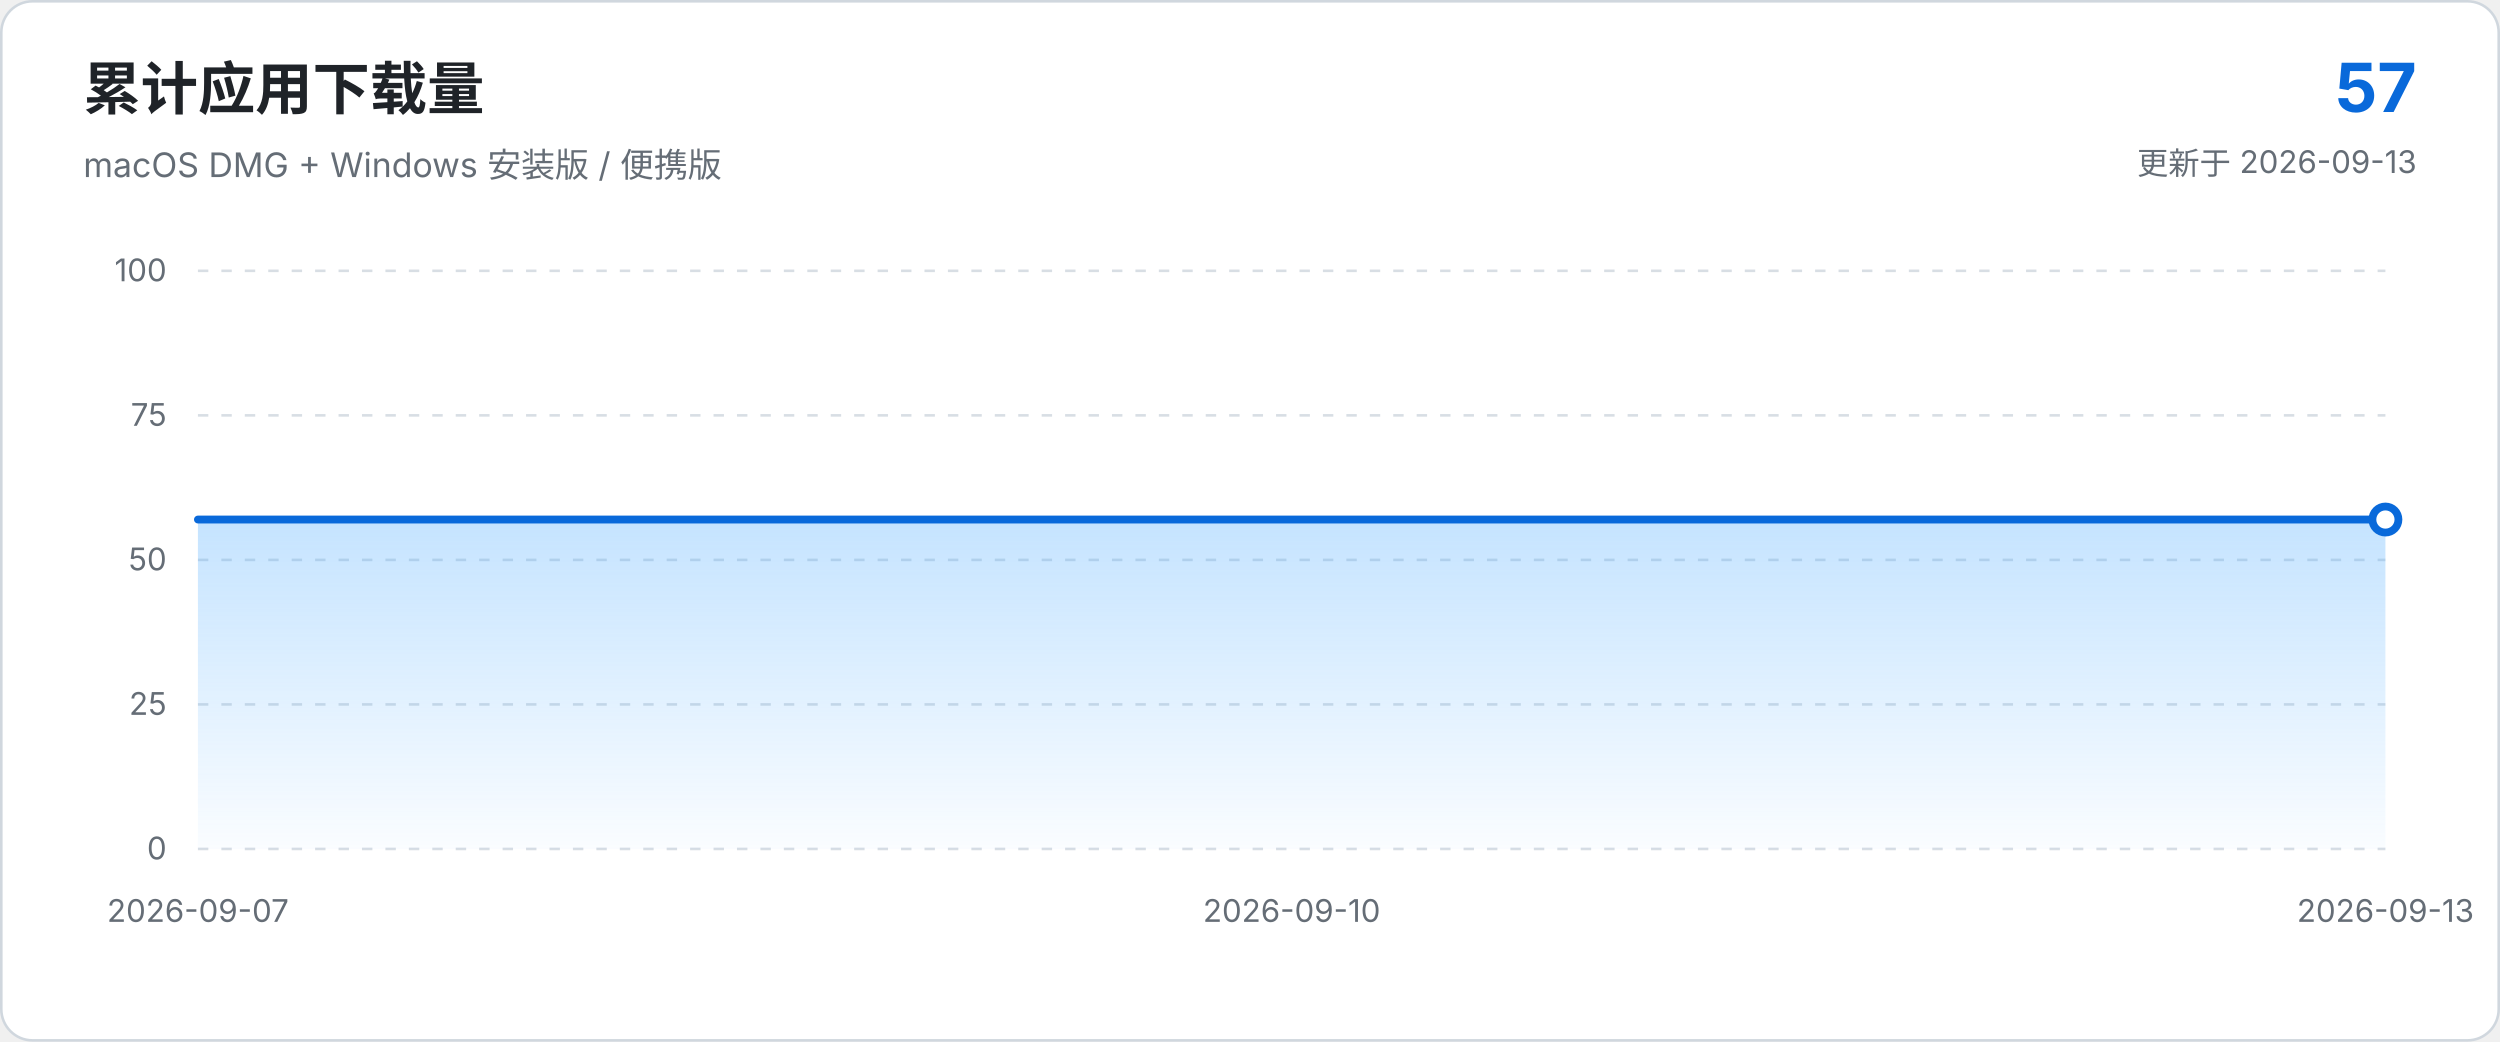
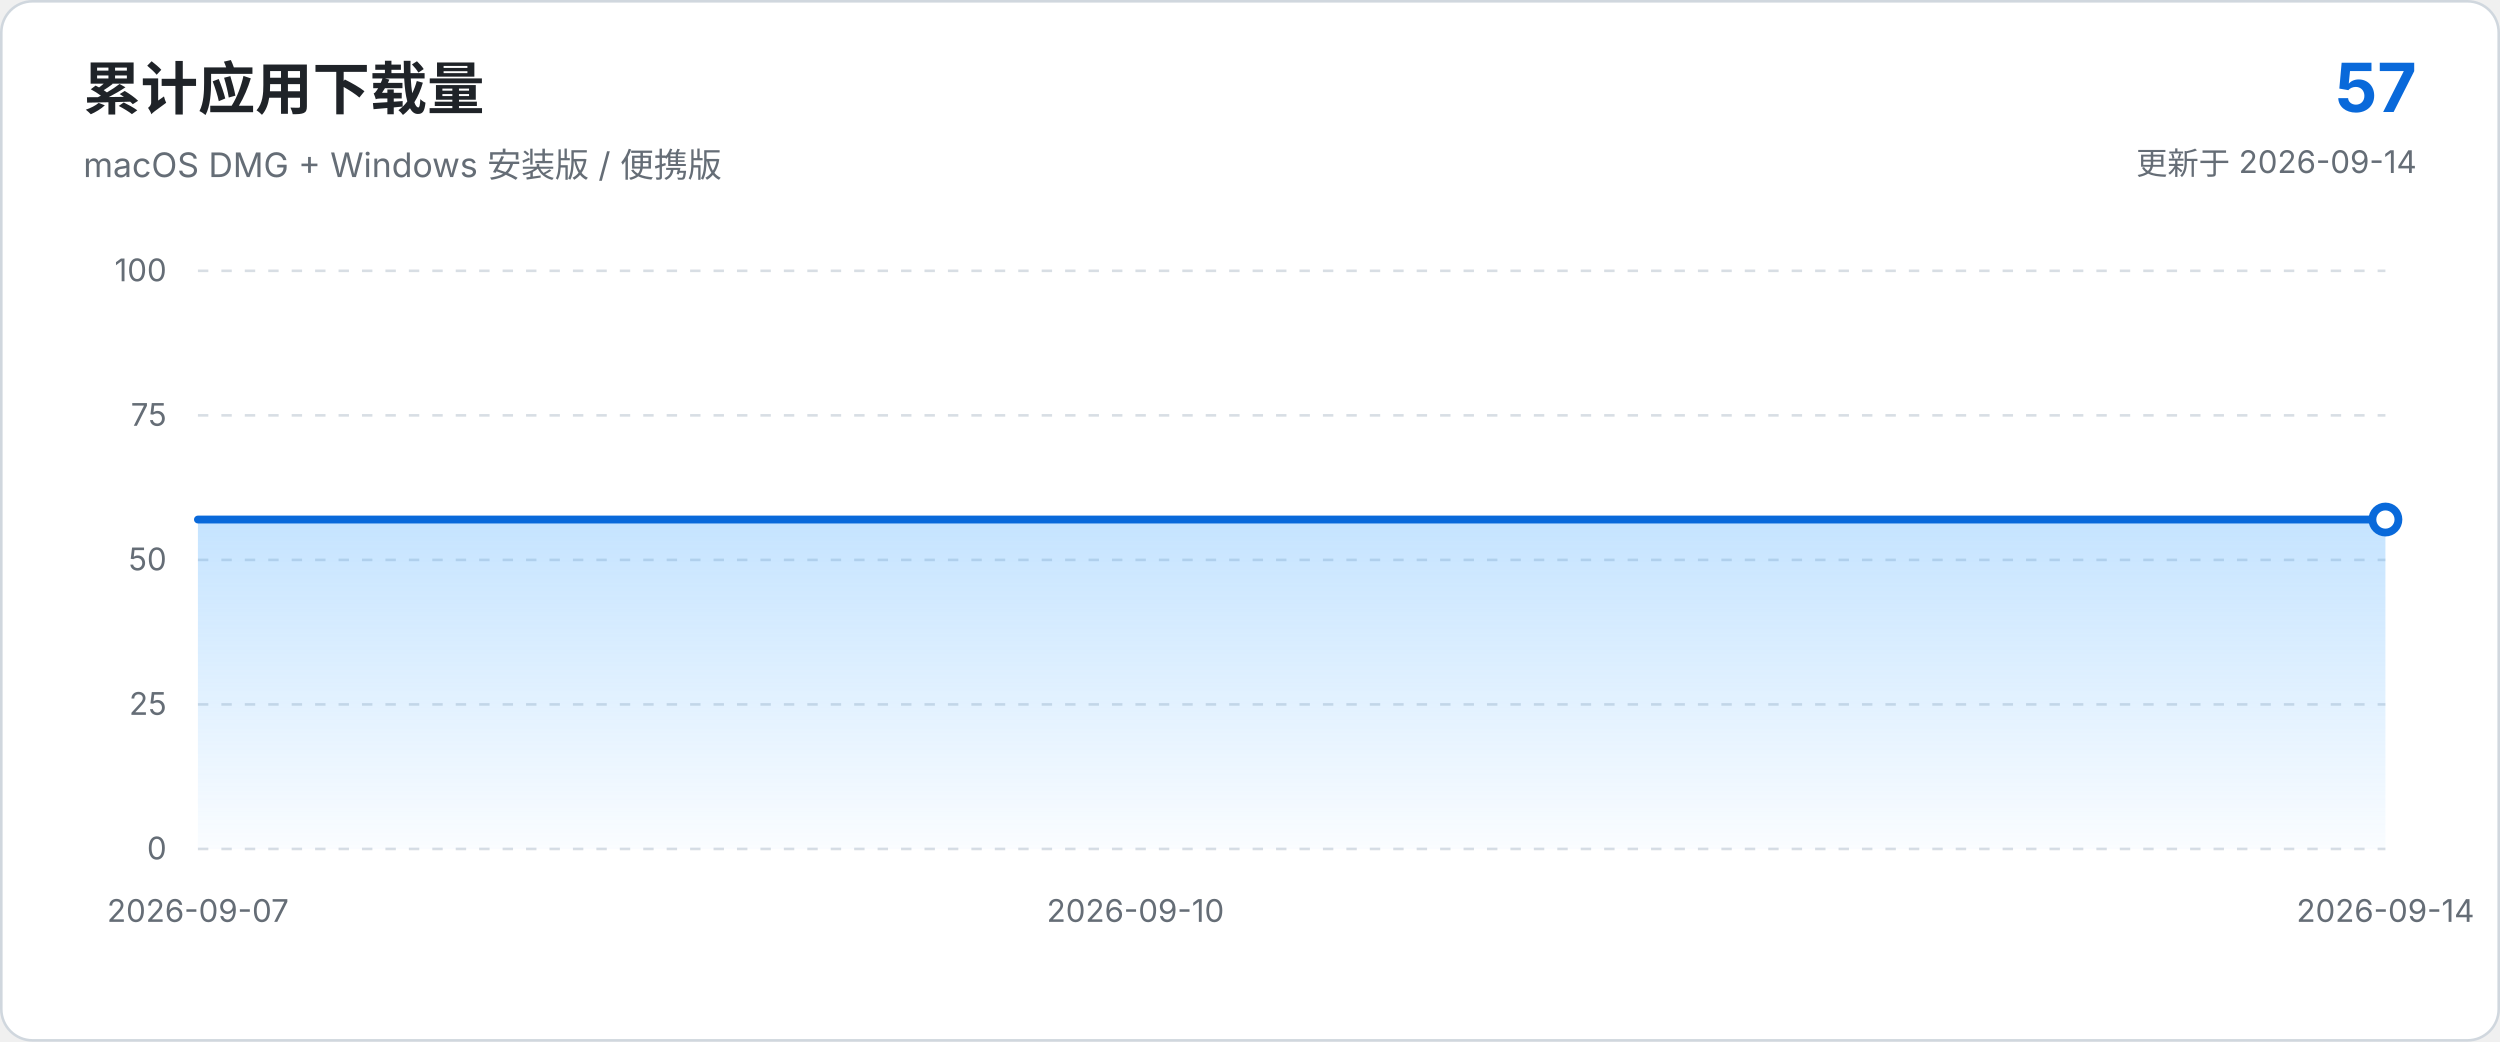
<svg xmlns="http://www.w3.org/2000/svg" viewBox="0 0 960 400" role="img" aria-labelledby="chart-title chart-description">
  <defs>
    <linearGradient id="area-gradient" x1="0" x2="0" y1="0" y2="1">
      <stop offset="0%" stop-color="#54aeff" stop-opacity="0.34" />
      <stop offset="100%" stop-color="#54aeff" stop-opacity="0.03" />
    </linearGradient>
  </defs>
  <style>
    text { font-family: -apple-system, BlinkMacSystemFont, "Segoe UI", sans-serif; }
    .axis { fill: #656d76; font-size: 12px; }
    .grid { stroke: #d8dee4; stroke-width: 1; stroke-dasharray: 4 5; }
  </style>
  <rect x="0.5" y="0.5" width="959" height="399" rx="12" fill="#ffffff" stroke="#d0d7de" />
  <text x="32" y="42" fill="#1f2328" font-size="22" font-weight="650">累计应用下载量</text>
  <text x="32" y="68" fill="#656d76" font-size="13">macOS DMG + Windows 安装版 / 便携版</text>
  <text x="928" y="43" text-anchor="end" fill="#0969da" font-size="26" font-weight="700">57</text>
-   <text x="928" y="67" text-anchor="end" fill="#656d76" font-size="12">更新于 2026-09-13</text>
+   <text x="928" y="67" text-anchor="end" fill="#656d76" font-size="12">更新于 2026-09-14</text>
  <line x1="76.0" y1="326.0" x2="916.0" y2="326.0" class="grid" />
  <text x="64.0" y="330.0" text-anchor="end" class="axis">0</text>
  <line x1="76.0" y1="270.5" x2="916.0" y2="270.5" class="grid" />
  <text x="64.0" y="274.5" text-anchor="end" class="axis">25</text>
  <line x1="76.0" y1="215.0" x2="916.0" y2="215.0" class="grid" />
  <text x="64.0" y="219.0" text-anchor="end" class="axis">50</text>
  <line x1="76.0" y1="159.5" x2="916.0" y2="159.5" class="grid" />
  <text x="64.0" y="163.5" text-anchor="end" class="axis">75</text>
  <line x1="76.0" y1="104.0" x2="916.0" y2="104.0" class="grid" />
  <text x="64.0" y="108.0" text-anchor="end" class="axis">100</text>
-   <path d="M 76.0 326.0 L 76.0 199.5 L 216.0 199.5 L 356.0 199.5 L 496.0 199.5 L 636.0 199.5 L 776.0 199.5 L 916.0 199.5 L 916.0 326.0 Z" fill="url(#area-gradient)" />
-   <path d="M 76.0 199.5 L 216.0 199.5 L 356.0 199.5 L 496.0 199.5 L 636.0 199.5 L 776.0 199.5 L 916.0 199.5" fill="none" stroke="#0969da" stroke-width="3" stroke-linecap="round" stroke-linejoin="round" />
+   <path d="M 76.0 326.0 L 76.0 199.5 L 196.0 199.5 L 316.0 199.5 L 436.0 199.5 L 556.0 199.5 L 676.0 199.5 L 796.0 199.5 L 916.0 199.5 L 916.0 326.0 Z" fill="url(#area-gradient)" />
+   <path d="M 76.0 199.5 L 196.0 199.5 L 316.0 199.5 L 436.0 199.5 L 556.0 199.5 L 676.0 199.5 L 796.0 199.5 L 916.0 199.5" fill="none" stroke="#0969da" stroke-width="3" stroke-linecap="round" stroke-linejoin="round" />
  <circle cx="916.0" cy="199.5" r="5" fill="#ffffff" stroke="#0969da" stroke-width="3" />
  <text x="76.0" y="354.0" text-anchor="middle" class="axis">2026-09-07</text>
-   <text x="496.0" y="354.0" text-anchor="middle" class="axis">2026-09-10</text>
-   <text x="916.0" y="354.0" text-anchor="middle" class="axis">2026-09-13</text>
+   <text x="436.0" y="354.0" text-anchor="middle" class="axis">2026-09-10</text>
+   <text x="916.0" y="354.0" text-anchor="middle" class="axis">2026-09-14</text>
</svg>
